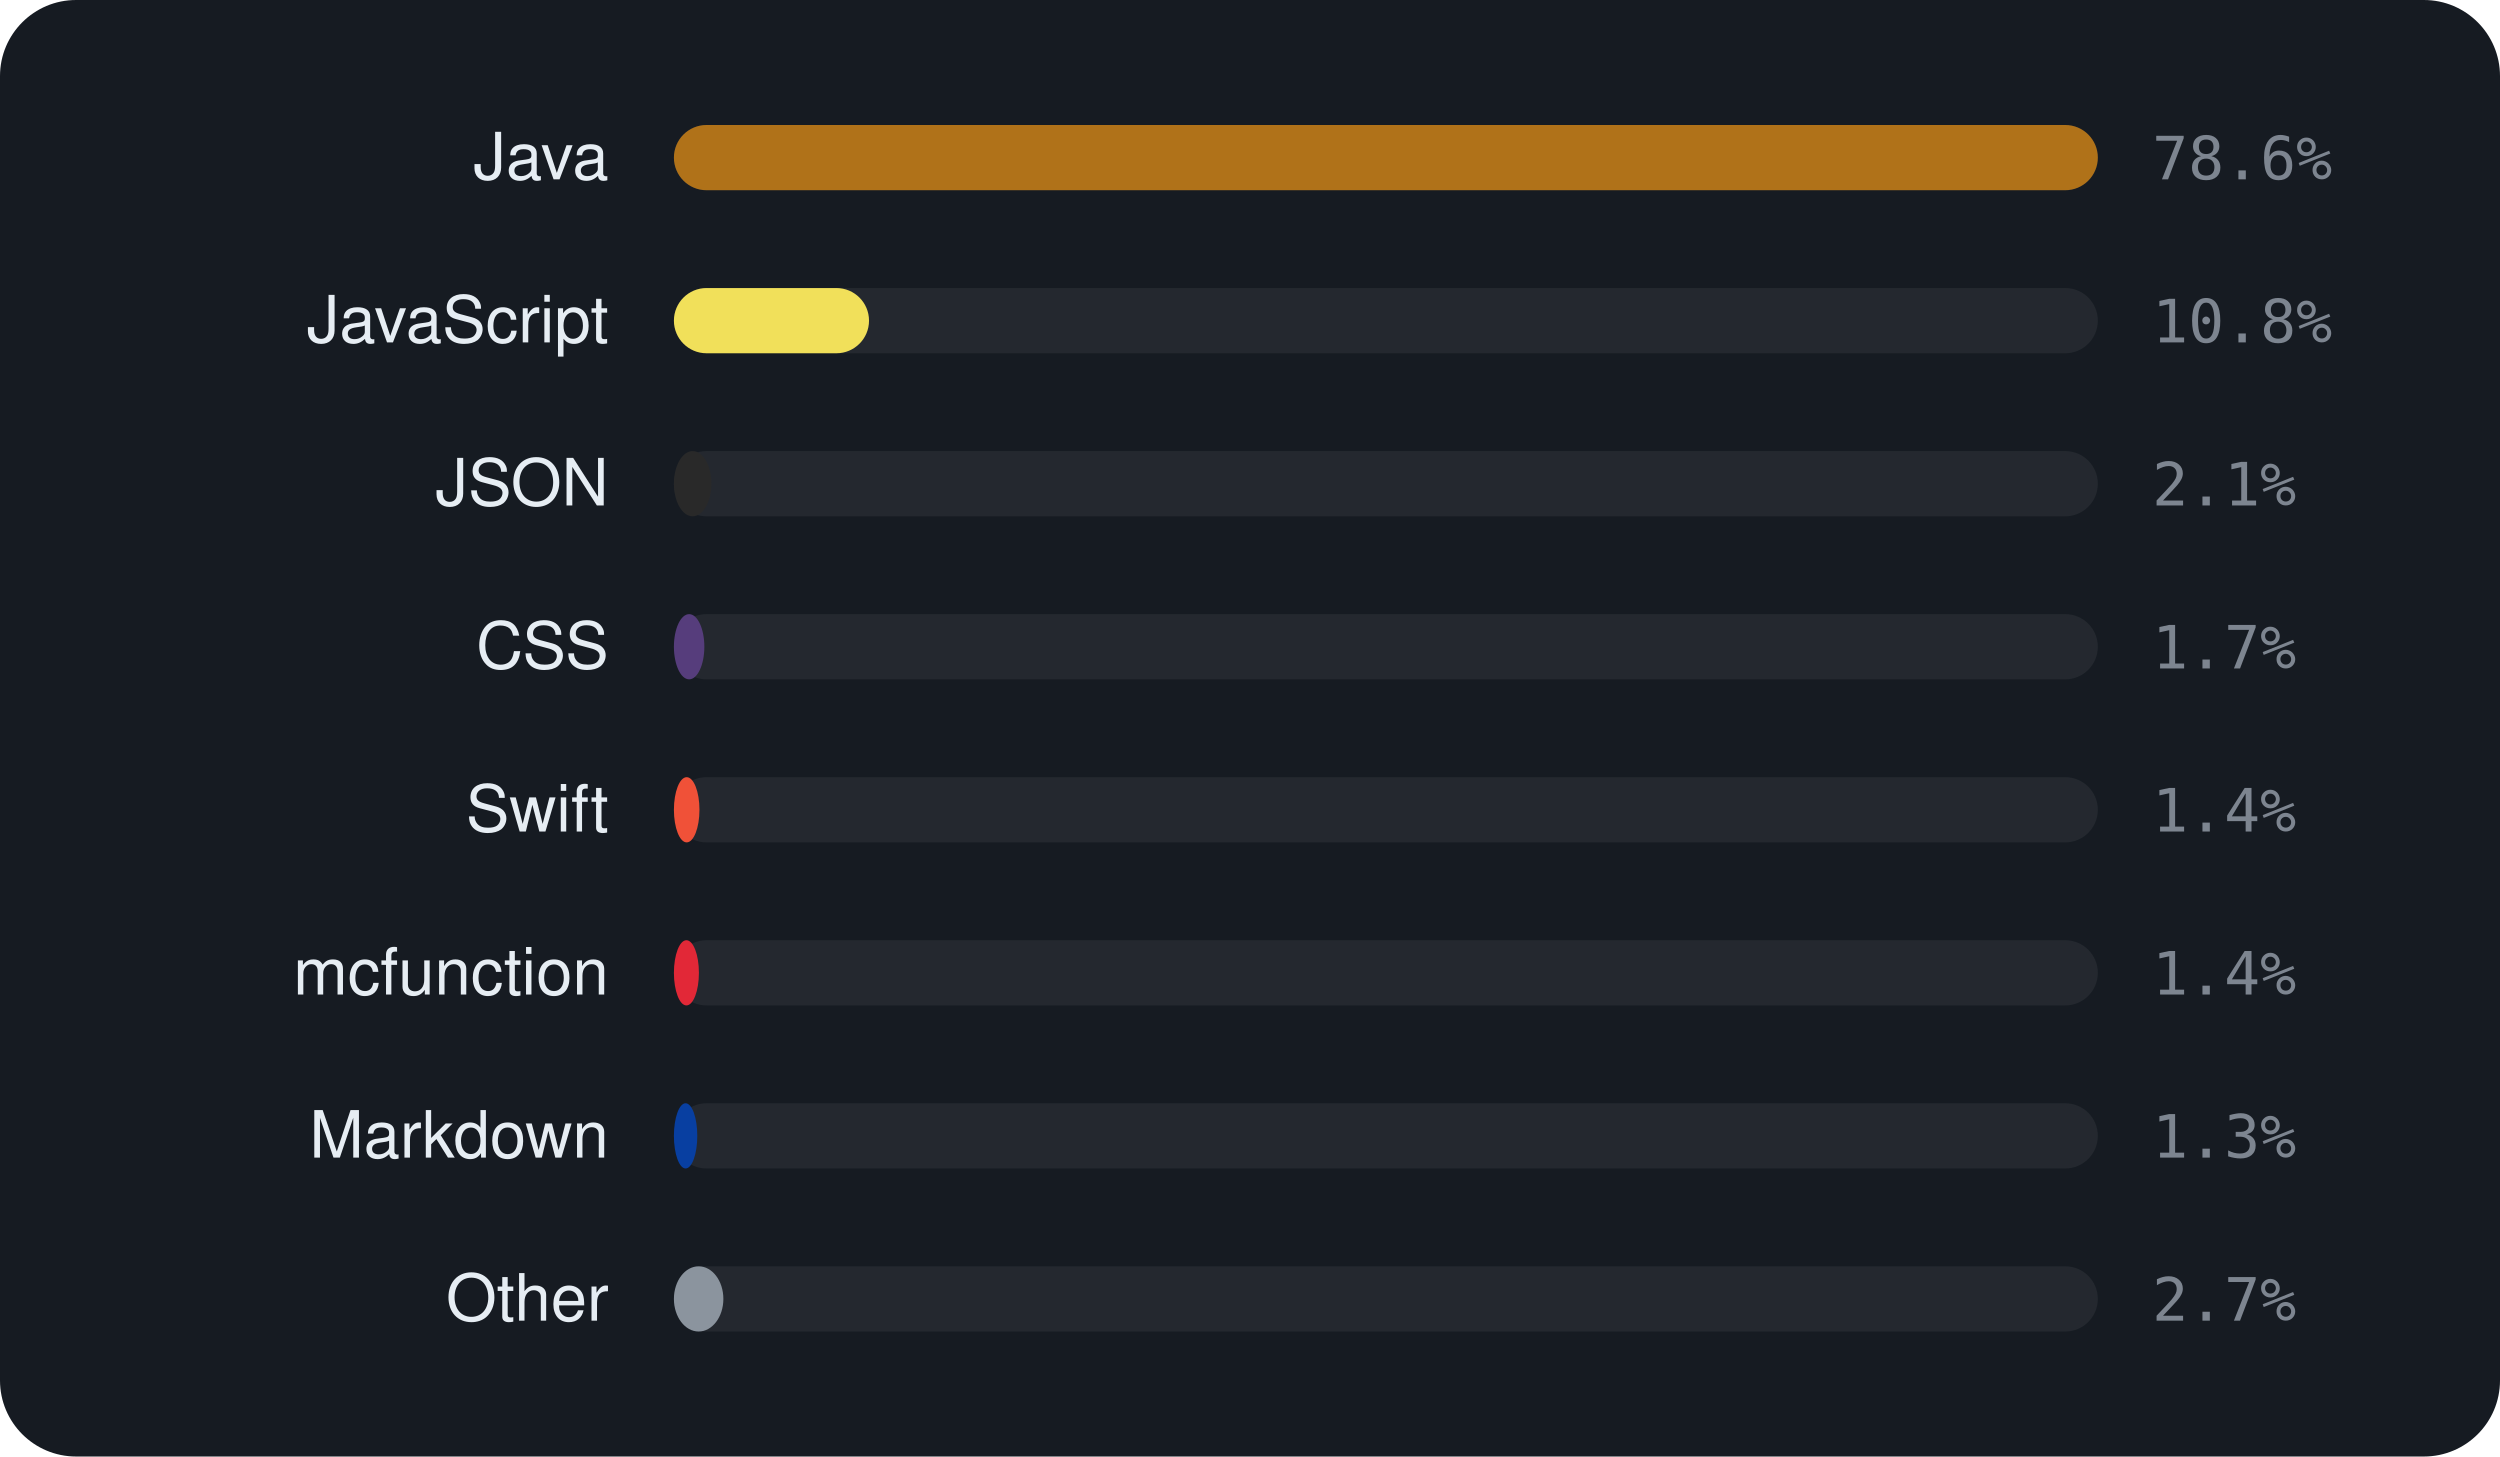
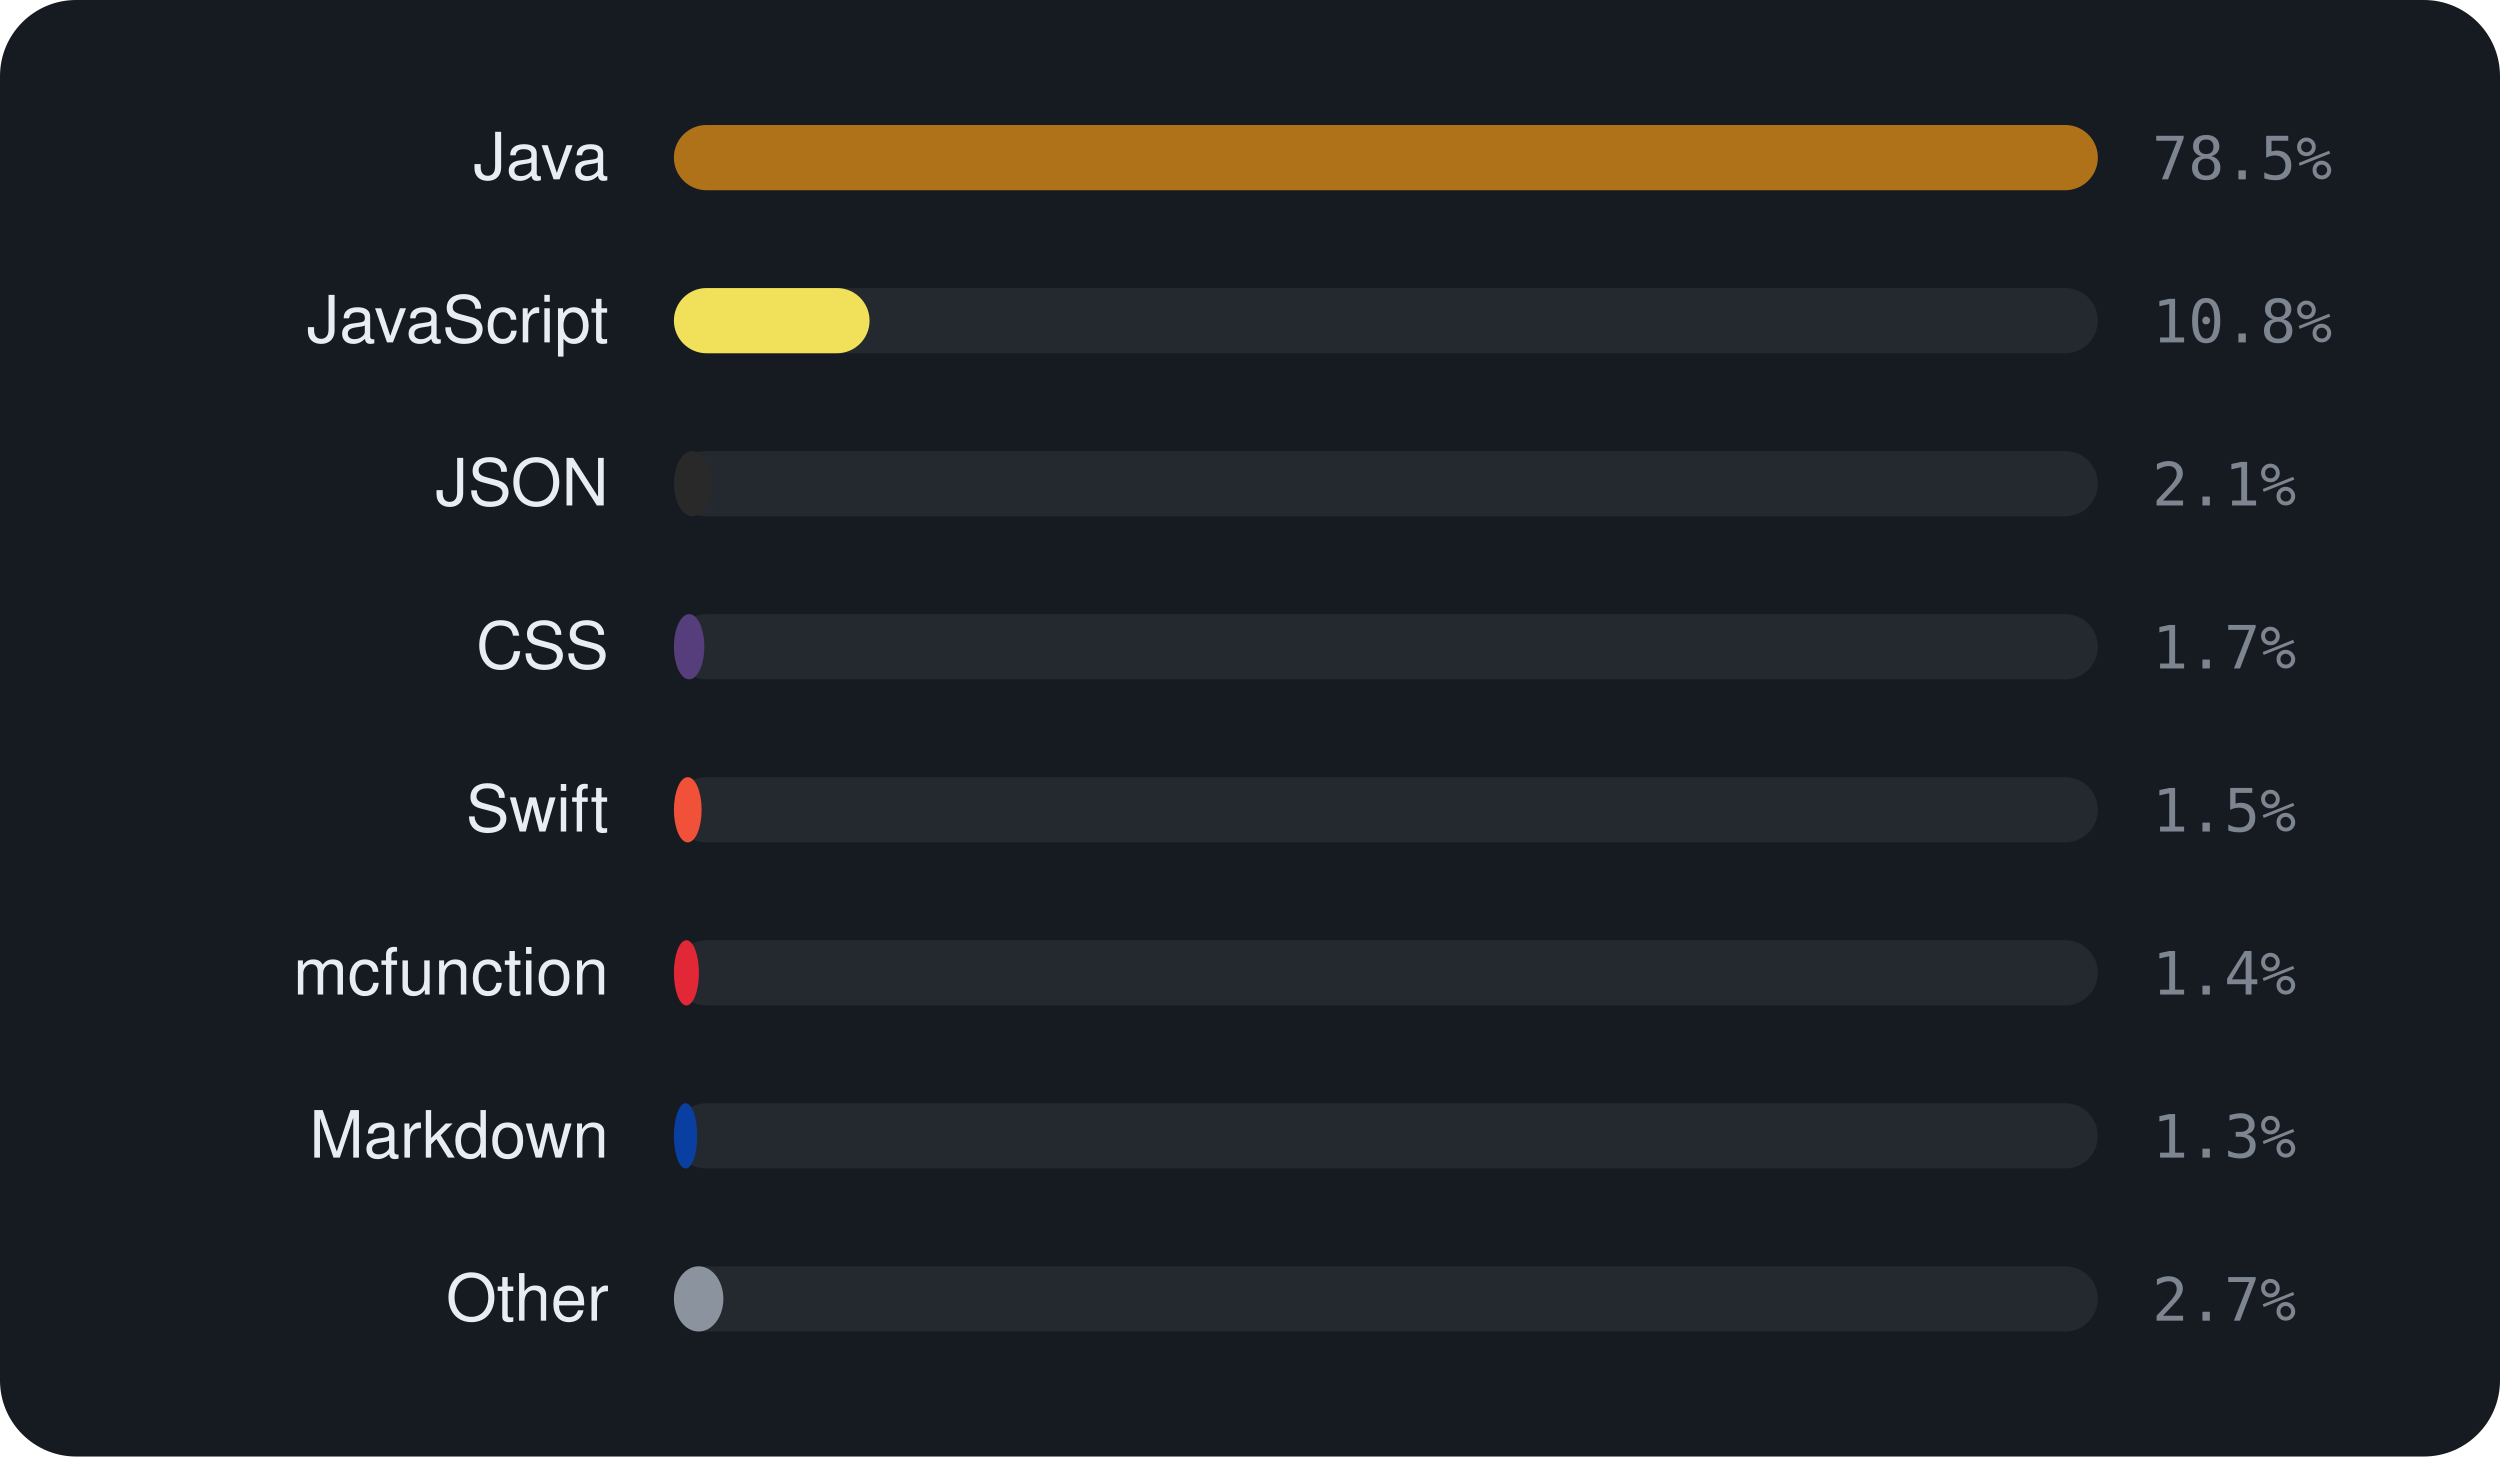
<svg xmlns="http://www.w3.org/2000/svg" viewBox="0 0 460 268" width="460" height="268" font-family="-apple-system,BlinkMacSystemFont,'Segoe UI',Helvetica,Arial,sans-serif">
  <rect width="460" height="268" rx="14" fill="#161b22" />
  <text x="112" y="33" text-anchor="end" font-size="12" fill="#e6edf3">Java</text>
  <rect x="124" y="23" width="262" height="12" rx="6" fill="rgba(255,255,255,0.06)" />
  <rect x="124" y="23" width="262.0" height="12" rx="6" fill="#b07219" />
-   <text x="396" y="33" font-size="11" font-family="monospace" fill="#7d8590">78.6%</text>
+   <text x="396" y="33" font-size="11" font-family="monospace" fill="#7d8590">78.5%</text>
  <text x="112" y="63" text-anchor="end" font-size="12" fill="#e6edf3">JavaScript</text>
  <rect x="124" y="53" width="262" height="12" rx="6" fill="rgba(255,255,255,0.06)" />
-   <rect x="124" y="53" width="35.9" height="12" rx="6" fill="#f1e05a" />
+   <rect x="124" y="53" width="36.0" height="12" rx="6" fill="#f1e05a" />
  <text x="396" y="63" font-size="11" font-family="monospace" fill="#7d8590">10.8%</text>
  <text x="112" y="93" text-anchor="end" font-size="12" fill="#e6edf3">JSON</text>
  <rect x="124" y="83" width="262" height="12" rx="6" fill="rgba(255,255,255,0.06)" />
  <rect x="124" y="83" width="6.9" height="12" rx="6" fill="#292929" />
  <text x="396" y="93" font-size="11" font-family="monospace" fill="#7d8590">2.1%</text>
  <text x="112" y="123" text-anchor="end" font-size="12" fill="#e6edf3">CSS</text>
  <rect x="124" y="113" width="262" height="12" rx="6" fill="rgba(255,255,255,0.06)" />
  <rect x="124" y="113" width="5.6" height="12" rx="6" fill="#563d7c" />
  <text x="396" y="123" font-size="11" font-family="monospace" fill="#7d8590">1.7%</text>
  <text x="112" y="153" text-anchor="end" font-size="12" fill="#e6edf3">Swift</text>
  <rect x="124" y="143" width="262" height="12" rx="6" fill="rgba(255,255,255,0.06)" />
-   <rect x="124" y="143" width="4.7" height="12" rx="6" fill="#F05138" />
-   <text x="396" y="153" font-size="11" font-family="monospace" fill="#7d8590">1.4%</text>
+   <rect x="124" y="143" width="5.1" height="12" rx="6" fill="#F05138" />
+   <text x="396" y="153" font-size="11" font-family="monospace" fill="#7d8590">1.5%</text>
  <text x="112" y="183" text-anchor="end" font-size="12" fill="#e6edf3">mcfunction</text>
  <rect x="124" y="173" width="262" height="12" rx="6" fill="rgba(255,255,255,0.06)" />
  <rect x="124" y="173" width="4.6" height="12" rx="6" fill="#E22837" />
  <text x="396" y="183" font-size="11" font-family="monospace" fill="#7d8590">1.4%</text>
  <text x="112" y="213" text-anchor="end" font-size="12" fill="#e6edf3">Markdown</text>
  <rect x="124" y="203" width="262" height="12" rx="6" fill="rgba(255,255,255,0.06)" />
  <rect x="124" y="203" width="4.3" height="12" rx="6" fill="#083fa1" />
  <text x="396" y="213" font-size="11" font-family="monospace" fill="#7d8590">1.3%</text>
  <text x="112" y="243" text-anchor="end" font-size="12" fill="#e6edf3">Other</text>
  <rect x="124" y="233" width="262" height="12" rx="6" fill="rgba(255,255,255,0.06)" />
  <rect x="124" y="233" width="9.1" height="12" rx="6" fill="#8b949e" />
  <text x="396" y="243" font-size="11" font-family="monospace" fill="#7d8590">2.7%</text>
</svg>
